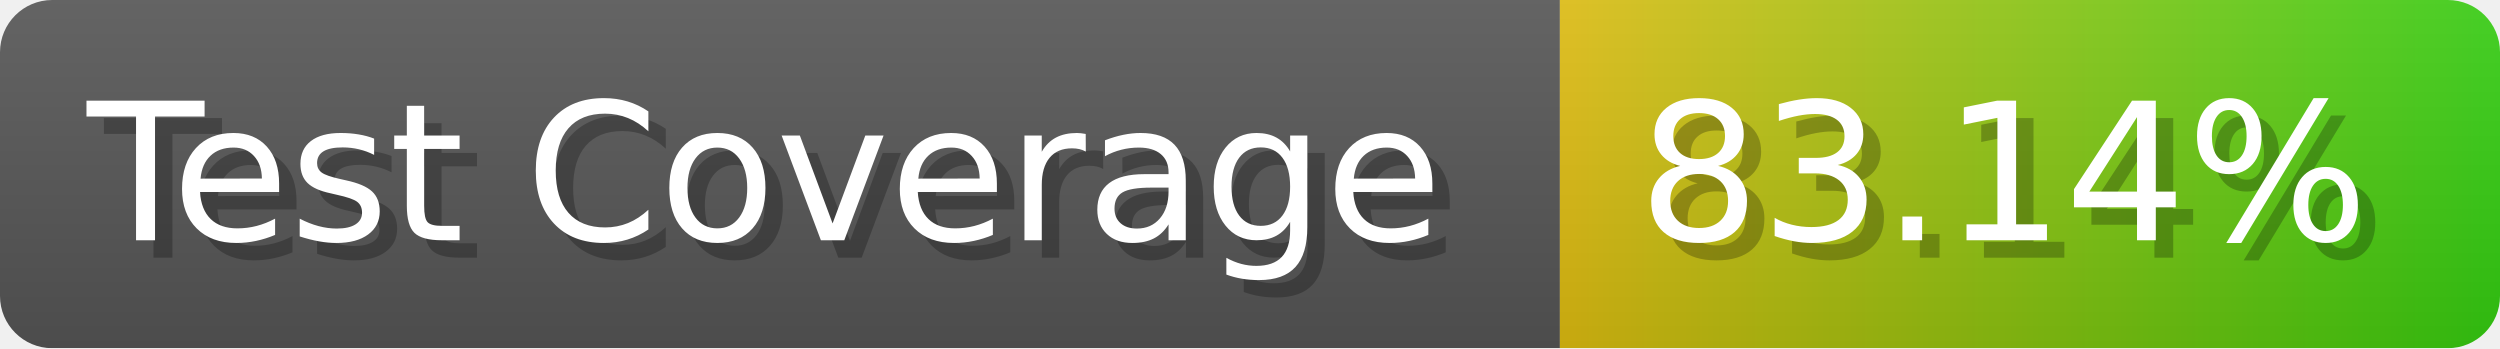
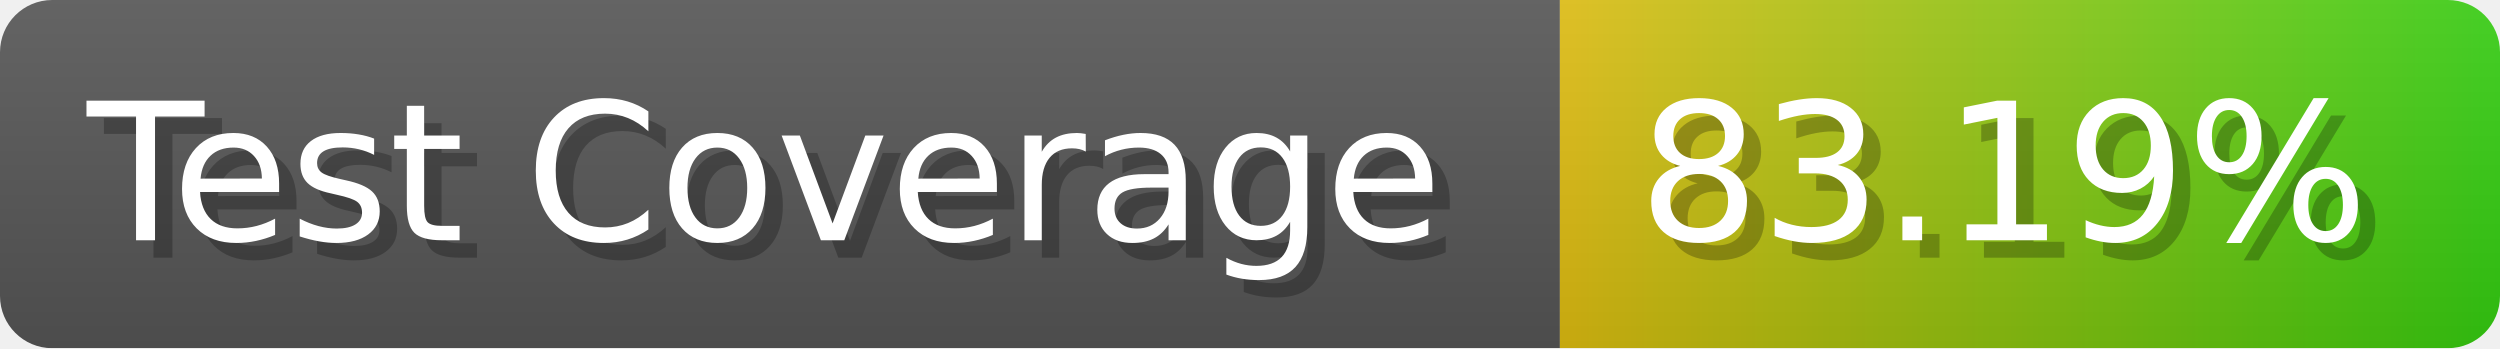
- <svg xmlns="http://www.w3.org/2000/svg" width="143.6" height="20" viewBox="0 0 1436 200" role="img" aria-label="Test Coverage: 83.14%">
+ <svg xmlns="http://www.w3.org/2000/svg" width="143.6" height="20" viewBox="0 0 1436 200" role="img" aria-label="Test Coverage: 83.19%">
  <linearGradient id="a" x2="0" y2="100%">
    <stop offset="0" stop-opacity=".1" stop-color="#EEE" />
    <stop offset="1" stop-opacity=".1" />
  </linearGradient>
  <mask id="m">
    <rect width="1436" height="200" rx="30" fill="#FFF" />
  </mask>
  <g mask="url(#m)">
    <rect width="896" height="200" fill="#555" />
    <rect width="540" height="200" fill="url(#x)" x="896" />
    <rect width="1436" height="200" fill="url(#a)" />
  </g>
  <g aria-hidden="true" fill="#fff" text-anchor="start" font-family="Verdana,DejaVu Sans,sans-serif" font-size="110">
    <text x="60" y="148" textLength="796" fill="#000" opacity="0.25">Test Coverage</text>
    <text x="50" y="138" textLength="796">Test Coverage</text>
-     <text x="951" y="148" textLength="440" fill="#000" opacity="0.25">83.14%</text>
-     <text x="941" y="138" textLength="440">83.14%</text>
+     <text x="951" y="148" textLength="440" fill="#000" opacity="0.25">83.19%</text>
+     <text x="941" y="138" textLength="440">83.19%</text>
  </g>
  <linearGradient id="x" x1="0%" y1="0%" x2="100%" y2="0%">
    <stop offset="0%" style="stop-color:#DB1" />
    <stop offset="100%" style="stop-color:#3C1" />
  </linearGradient>
</svg>
